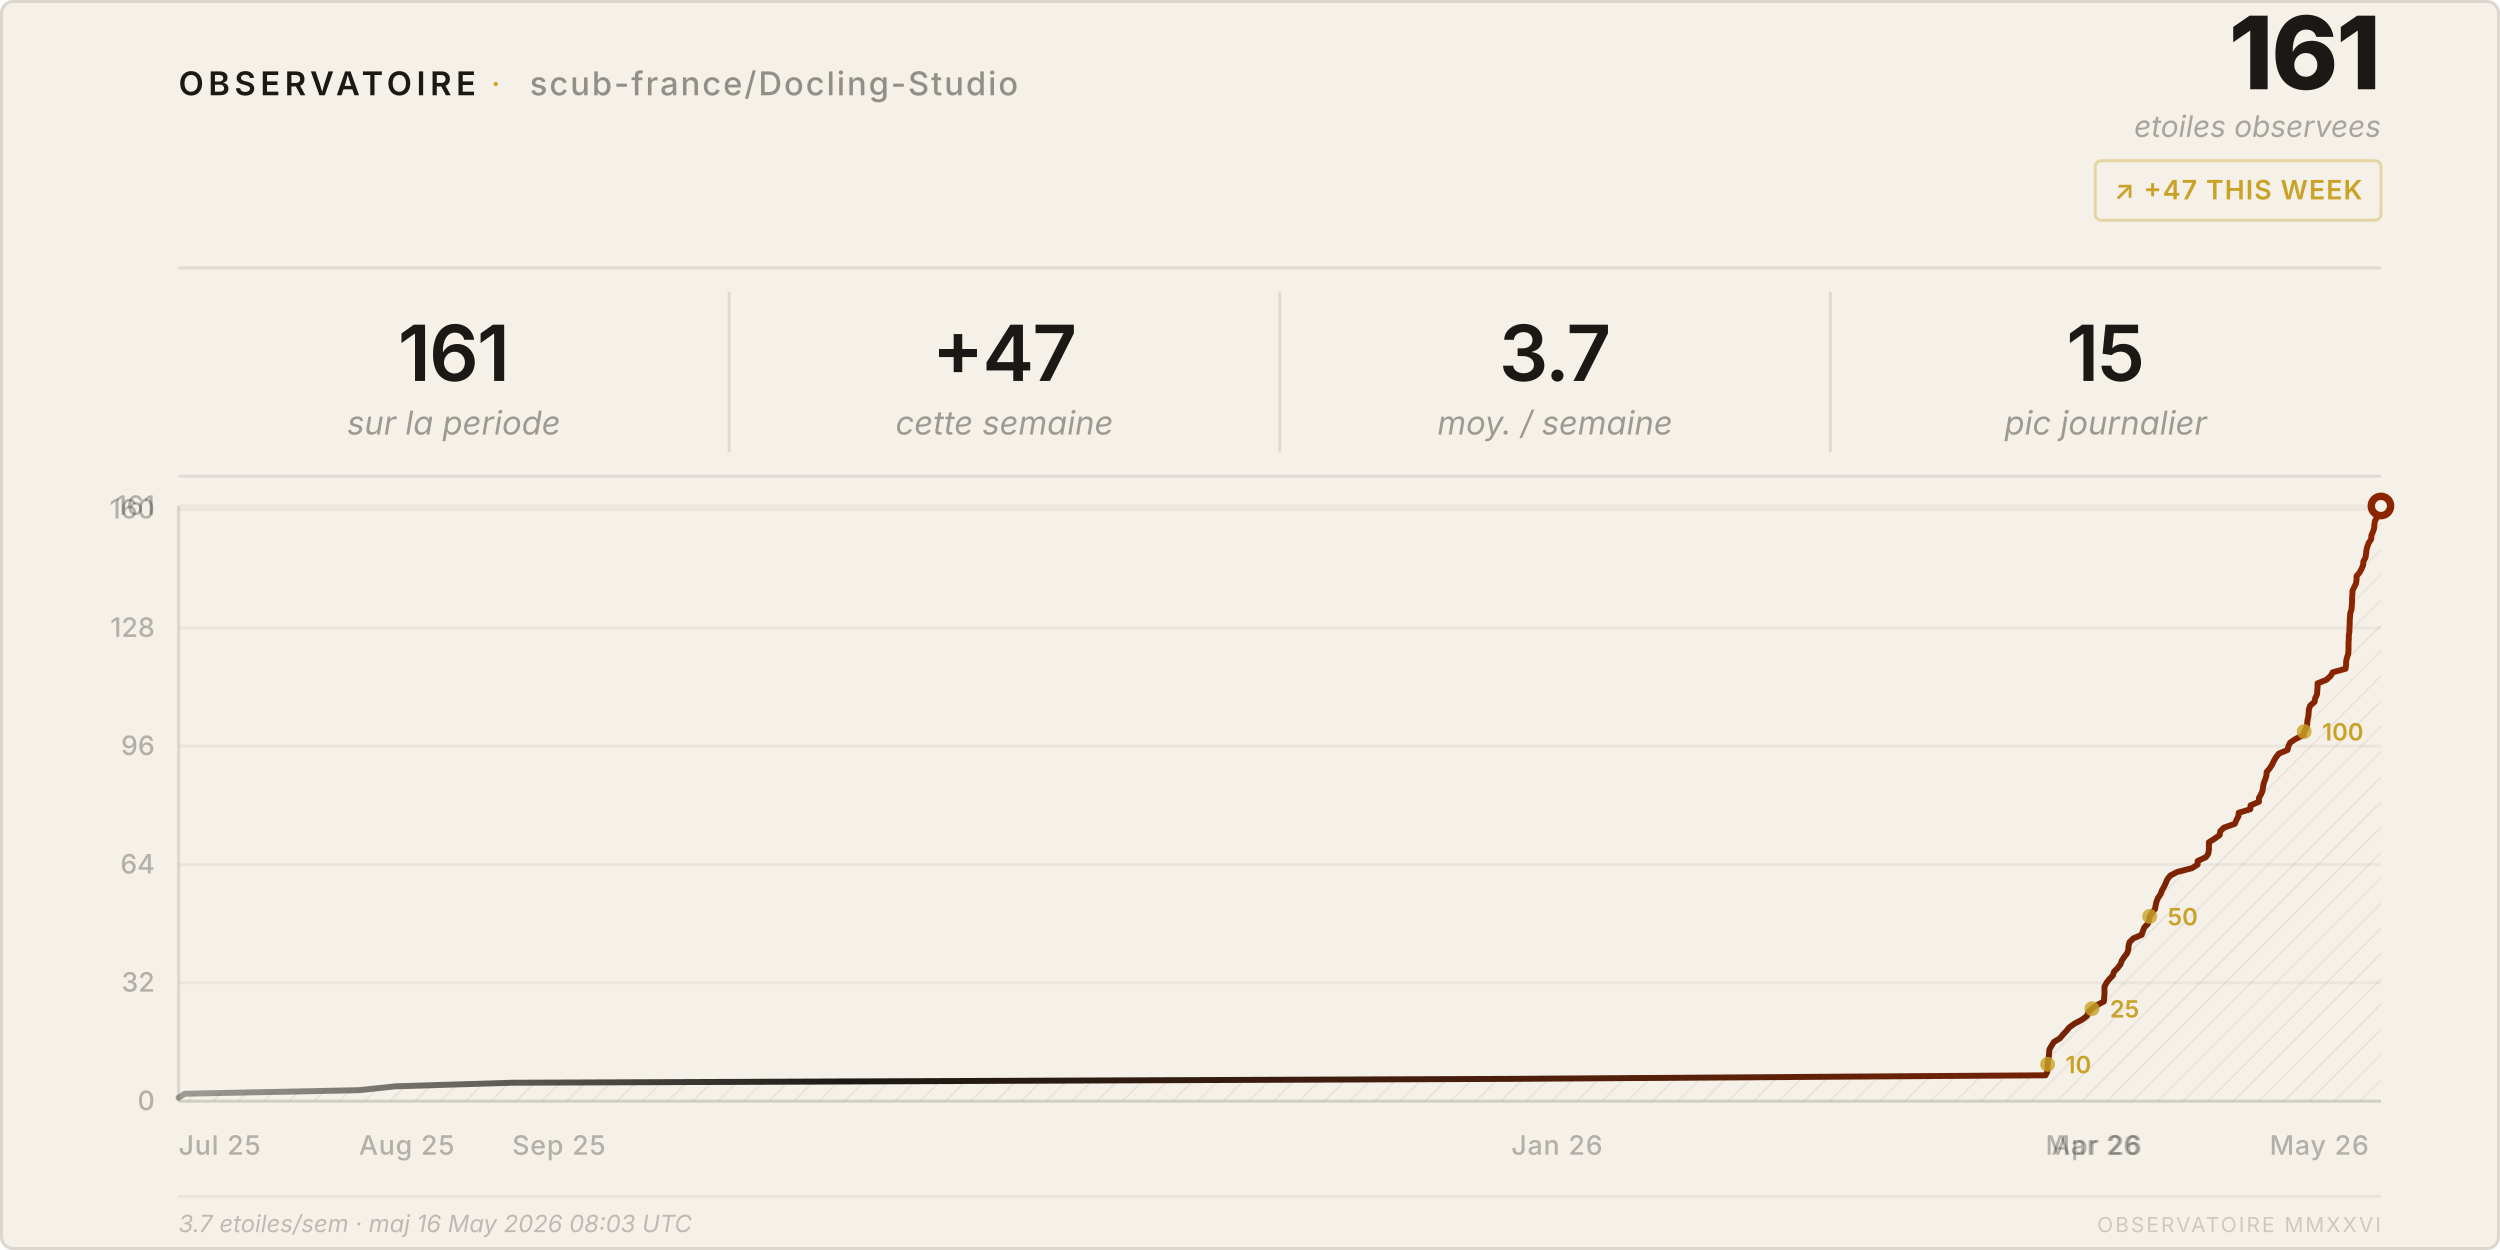
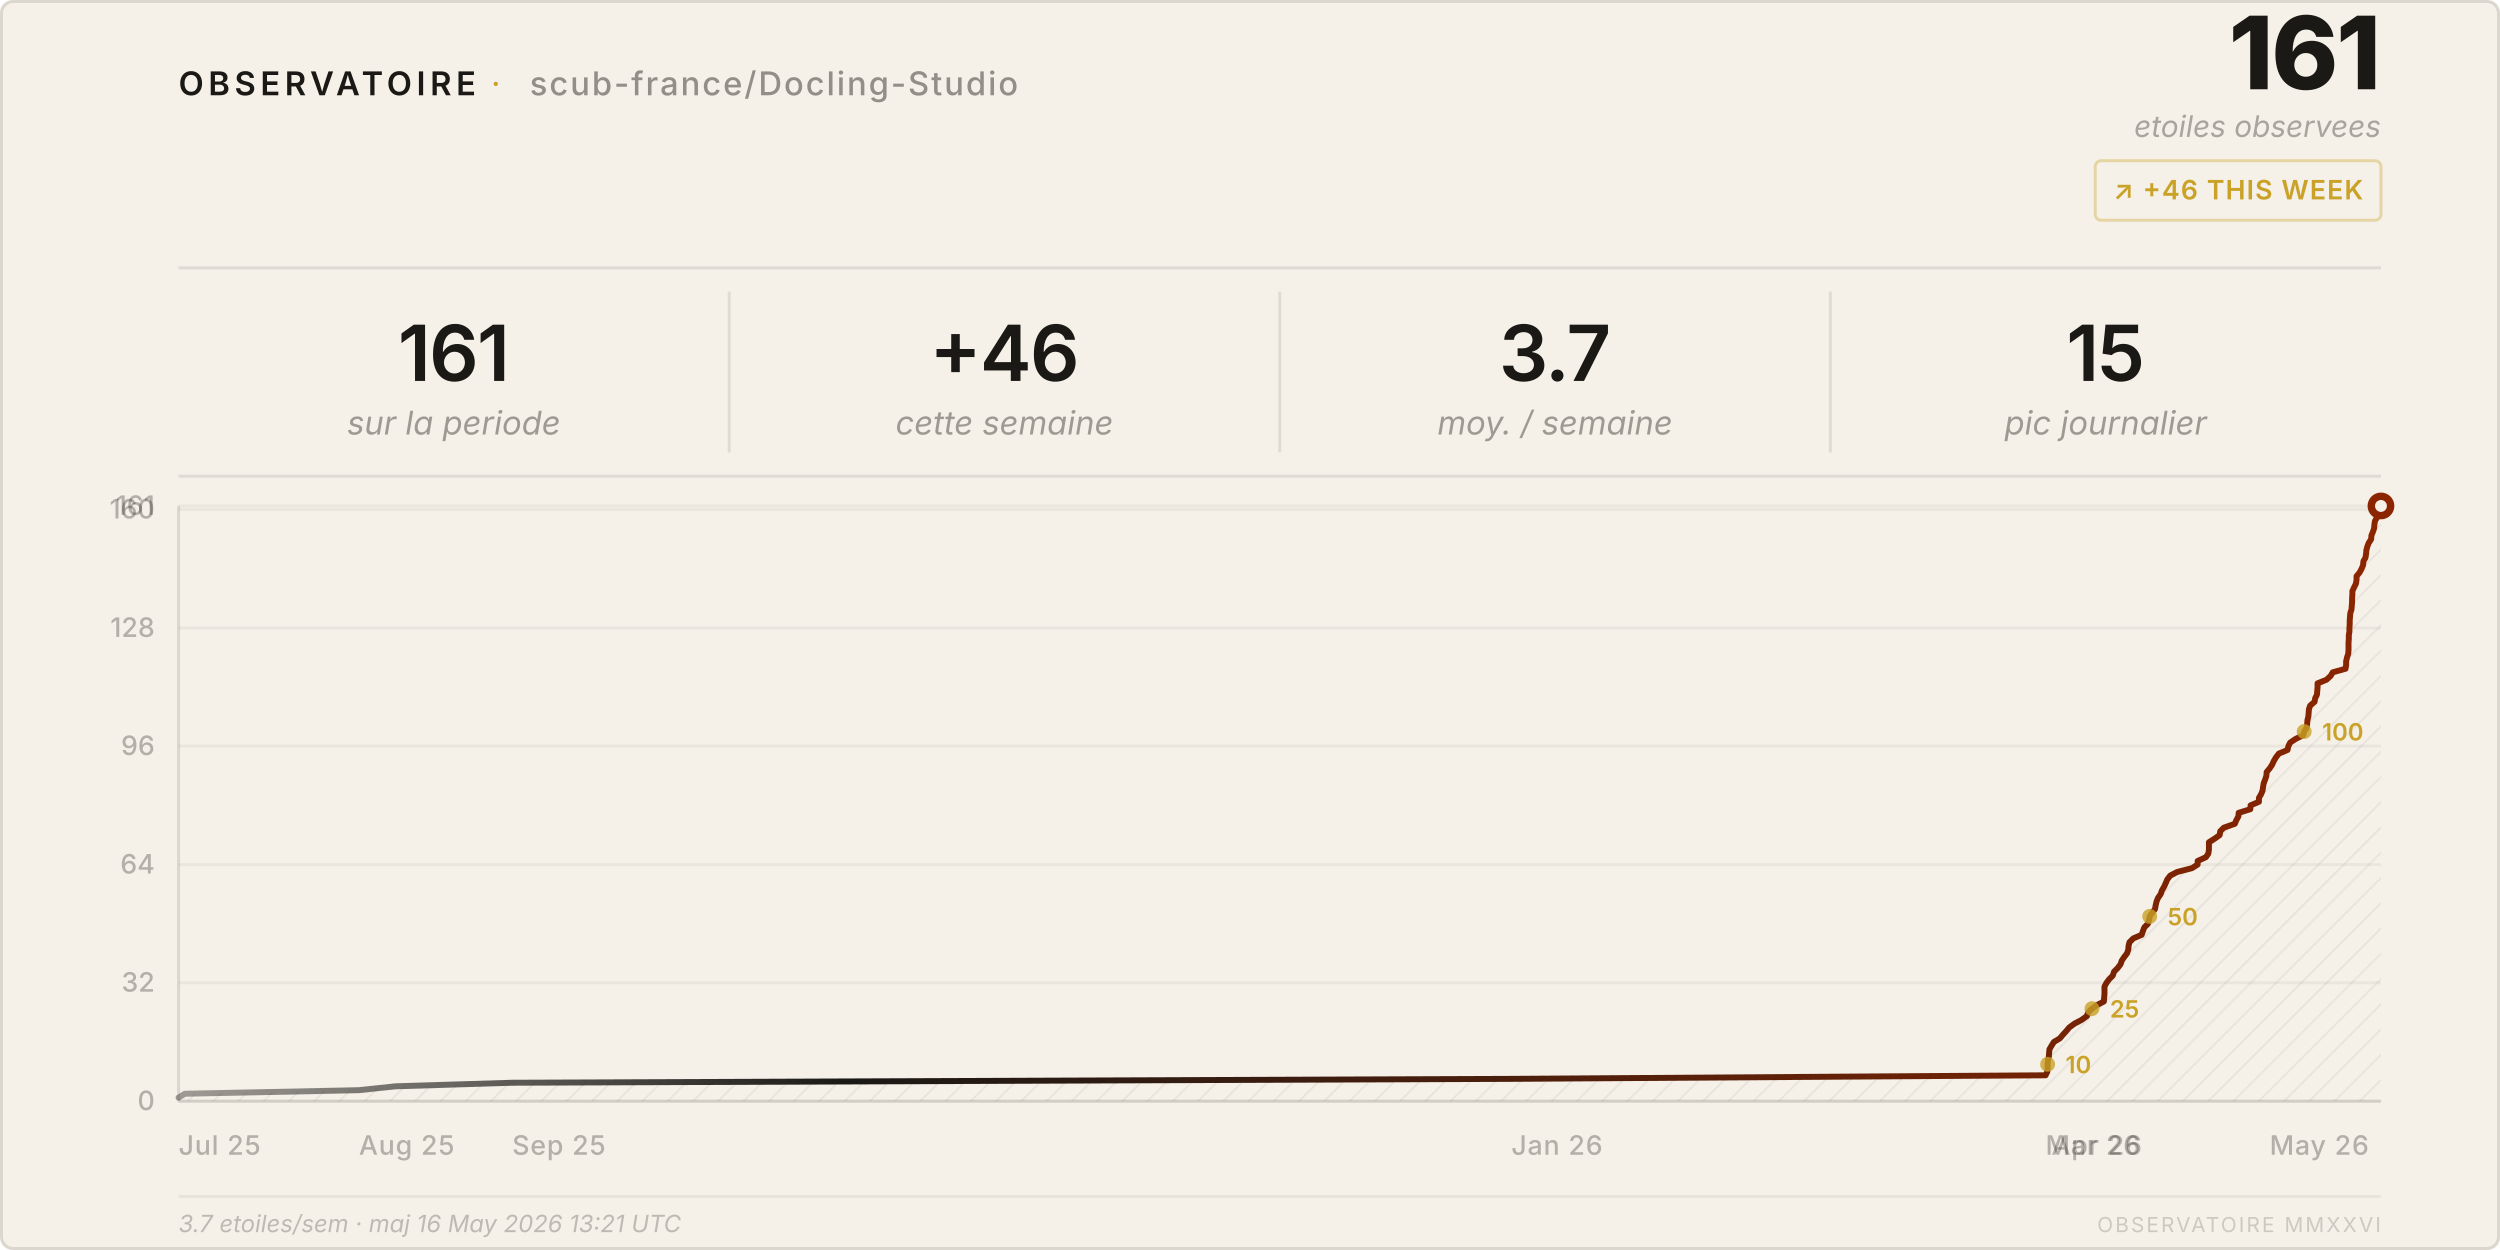
<svg xmlns="http://www.w3.org/2000/svg" viewBox="0 0 840 420" width="840" height="420">
  <style>
    text { font-family: system-ui, -apple-system, 'Segoe UI', sans-serif; }
  </style>
  <defs>
    <pattern id="h" patternUnits="userSpaceOnUse" width="6" height="6" patternTransform="rotate(45)">
      <line x1="0" y1="0" x2="0" y2="6" stroke="rgba(26,25,21,0.07)" stroke-width="1" />
    </pattern>
    <linearGradient id="lg" x1="0%" y1="0%" x2="100%" y2="0%">
      <stop offset="0%" stop-color="#1a1915" stop-opacity="0.4" />
      <stop offset="30%" stop-color="#1a1915" />
      <stop offset="100%" stop-color="#8b2500" />
    </linearGradient>
  </defs>
  <rect width="840" height="420" rx="4" fill="#f5f0e8" />
  <rect x=".5" y=".5" width="839" height="419" rx="4" fill="none" stroke="rgba(26,25,21,0.12)" />
  <text x="60" y="32" font-size="11" font-weight="600" letter-spacing="0.14em" fill="#1a1915">OBSERVATOIRE</text>
  <text x="165" y="32" font-size="11" fill="#c9a227" letter-spacing="0.08em">·</text>
  <text x="178" y="32" font-size="11" font-weight="500" letter-spacing="0.06em" fill="rgba(26,25,21,0.45)">scub-france/Docling-Studio</text>
  <text x="800" y="30" font-size="34" font-weight="800" fill="#1a1915" text-anchor="end" letter-spacing="-0.02em">161</text>
  <text x="800" y="46" font-size="10" fill="rgba(26,25,21,0.35)" text-anchor="end" font-style="italic">etoiles observees</text>
  <rect x="704" y="54" width="96" height="20" rx="2" fill="none" stroke="rgba(201,162,39,0.35)" />
-   <text x="752" y="67" font-size="9" font-weight="600" fill="#c9a227" text-anchor="middle" letter-spacing="0.04em">↗ +47 THIS WEEK</text>
+   <text x="752" y="67" font-size="9" font-weight="600" fill="#c9a227" text-anchor="middle" letter-spacing="0.04em">↗ +46 THIS WEEK</text>
  <line x1="60" y1="90" x2="800" y2="90" stroke="rgba(26,25,21,0.1)" />
  <text x="152.5" y="128" font-size="26" font-weight="600" fill="#1a1915" text-anchor="middle" letter-spacing="-0.02em">161</text>
  <text x="152.5" y="146" font-size="11" fill="rgba(26,25,21,0.4)" text-anchor="middle" font-style="italic">sur la periode</text>
  <line x1="245.0" y1="98" x2="245.0" y2="152" stroke="rgba(26,25,21,0.1)" />
-   <text x="337.5" y="128" font-size="26" font-weight="600" fill="#1a1915" text-anchor="middle" letter-spacing="-0.02em">+47</text>
+   <text x="337.5" y="128" font-size="26" font-weight="600" fill="#1a1915" text-anchor="middle" letter-spacing="-0.02em">+46</text>
  <text x="337.5" y="146" font-size="11" fill="rgba(26,25,21,0.4)" text-anchor="middle" font-style="italic">cette semaine</text>
  <line x1="430.0" y1="98" x2="430.0" y2="152" stroke="rgba(26,25,21,0.1)" />
  <text x="522.5" y="128" font-size="26" font-weight="600" fill="#1a1915" text-anchor="middle" letter-spacing="-0.02em">3.7</text>
  <text x="522.5" y="146" font-size="11" fill="rgba(26,25,21,0.4)" text-anchor="middle" font-style="italic">moy. / semaine</text>
  <line x1="615.0" y1="98" x2="615.0" y2="152" stroke="rgba(26,25,21,0.1)" />
  <text x="707.5" y="128" font-size="26" font-weight="600" fill="#1a1915" text-anchor="middle" letter-spacing="-0.02em">15</text>
  <text x="707.5" y="146" font-size="11" fill="rgba(26,25,21,0.4)" text-anchor="middle" font-style="italic">pic journalier</text>
  <line x1="60" y1="160" x2="800" y2="160" stroke="rgba(26,25,21,0.1)" />
  <line x1="60" y1="370.0" x2="800" y2="370.0" stroke="rgba(26,25,21,0.05)" />
  <text x="52" y="373.0" font-size="9" fill="rgba(26,25,21,0.3)" text-anchor="end" font-weight="500">0</text>
  <line x1="60" y1="330.2" x2="800" y2="330.2" stroke="rgba(26,25,21,0.05)" />
  <text x="52" y="333.2" font-size="9" fill="rgba(26,25,21,0.3)" text-anchor="end" font-weight="500">32</text>
  <line x1="60" y1="290.5" x2="800" y2="290.5" stroke="rgba(26,25,21,0.05)" />
  <text x="52" y="293.5" font-size="9" fill="rgba(26,25,21,0.3)" text-anchor="end" font-weight="500">64</text>
  <line x1="60" y1="250.7" x2="800" y2="250.7" stroke="rgba(26,25,21,0.05)" />
  <text x="52" y="253.7" font-size="9" fill="rgba(26,25,21,0.3)" text-anchor="end" font-weight="500">96</text>
  <line x1="60" y1="211.0" x2="800" y2="211.0" stroke="rgba(26,25,21,0.05)" />
  <text x="52" y="214.0" font-size="9" fill="rgba(26,25,21,0.3)" text-anchor="end" font-weight="500">128</text>
  <line x1="60" y1="171.2" x2="800" y2="171.2" stroke="rgba(26,25,21,0.05)" />
  <text x="52" y="174.2" font-size="9" fill="rgba(26,25,21,0.3)" text-anchor="end" font-weight="500">160</text>
  <line x1="60" y1="170.0" x2="800" y2="170.0" stroke="rgba(26,25,21,0.05)" />
  <text x="52" y="173.0" font-size="9" fill="rgba(26,25,21,0.3)" text-anchor="end" font-weight="500">161</text>
  <text x="60.0" y="388" font-size="9" fill="rgba(26,25,21,0.3)" font-weight="500" letter-spacing="0.03em">Jul 25</text>
  <text x="120.6" y="388" font-size="9" fill="rgba(26,25,21,0.3)" font-weight="500" letter-spacing="0.03em">Aug 25</text>
  <text x="172.1" y="388" font-size="9" fill="rgba(26,25,21,0.3)" font-weight="500" letter-spacing="0.03em">Sep 25</text>
  <text x="507.8" y="388" font-size="9" fill="rgba(26,25,21,0.3)" font-weight="500" letter-spacing="0.03em">Jan 26</text>
  <text x="687.3" y="388" font-size="9" fill="rgba(26,25,21,0.3)" font-weight="500" letter-spacing="0.03em">Mar 26</text>
  <text x="689.3" y="388" font-size="9" fill="rgba(26,25,21,0.3)" font-weight="500" letter-spacing="0.03em">Apr 26</text>
  <text x="762.6" y="388" font-size="9" fill="rgba(26,25,21,0.3)" font-weight="500" letter-spacing="0.03em">May 26</text>
  <line x1="60" y1="170" x2="60" y2="370" stroke="rgba(26,25,21,0.12)" />
  <line x1="60" y1="370" x2="800" y2="370" stroke="rgba(26,25,21,0.12)" />
  <path d="M 60.0,370 L 60.0,368.8 L 62.1,367.5 L 120.6,366.3 L 132.9,365.0 L 172.1,363.8 L 507.8,362.5 L 687.3,361.3 L 687.9,360.1 L 688.0,358.8 L 688.0,357.6 L 688.1,356.3 L 688.4,355.1 L 688.5,353.9 L 688.6,352.6 L 689.3,351.4 L 690.1,350.1 L 692.1,348.9 L 693.2,347.6 L 694.3,346.4 L 695.3,345.2 L 697.1,343.9 L 699.4,342.7 L 701.2,341.4 L 701.6,340.2 L 702.9,338.9 L 704.6,337.7 L 706.9,336.5 L 707.0,335.2 L 707.1,334.0 L 707.1,332.7 L 707.1,331.5 L 707.8,330.2 L 708.7,329.0 L 709.9,327.8 L 710.3,326.5 L 711.5,325.3 L 712.5,324.0 L 712.9,322.8 L 713.7,321.6 L 714.7,320.3 L 715.1,319.1 L 715.2,317.8 L 715.5,316.6 L 716.8,315.3 L 719.6,314.1 L 720.0,312.9 L 720.5,311.6 L 721.7,310.4 L 722.1,309.1 L 722.3,307.9 L 723.2,306.6 L 724.1,305.4 L 724.3,304.2 L 724.6,302.9 L 725.1,301.7 L 726.0,300.4 L 726.4,299.2 L 727.1,298.0 L 727.7,296.7 L 728.2,295.5 L 729.2,294.2 L 731.5,293.0 L 736.5,291.7 L 738.4,290.5 L 738.4,289.3 L 741.2,288.0 L 742.0,286.8 L 742.2,285.5 L 742.2,284.3 L 742.2,283.0 L 744.1,281.8 L 745.8,280.6 L 746.0,279.3 L 747.2,278.1 L 750.9,276.8 L 751.4,275.6 L 752.1,274.3 L 752.2,273.1 L 756.1,271.9 L 756.2,270.6 L 759.0,269.4 L 759.0,268.1 L 759.7,266.9 L 760.2,265.7 L 760.4,264.4 L 760.6,263.2 L 761.1,261.9 L 761.5,260.7 L 761.6,259.4 L 762.6,258.2 L 763.4,257.0 L 764.0,255.7 L 764.7,254.5 L 765.7,253.2 L 768.6,252.0 L 768.9,250.7 L 769.5,249.5 L 771.3,248.3 L 773.9,247.0 L 774.2,245.8 L 775.0,244.5 L 775.2,243.3 L 775.3,242.0 L 775.6,240.8 L 775.7,239.6 L 775.8,238.3 L 776.2,237.1 L 777.7,235.8 L 777.9,234.6 L 778.5,233.4 L 778.6,232.1 L 778.7,230.9 L 778.7,229.6 L 781.7,228.4 L 783.1,227.1 L 783.8,225.9 L 788.1,224.7 L 788.3,223.4 L 788.3,222.2 L 788.6,220.9 L 789.0,219.7 L 789.1,218.4 L 789.1,217.2 L 789.1,216.0 L 789.2,214.7 L 789.2,213.5 L 789.4,212.2 L 789.4,211.0 L 789.5,209.8 L 789.5,208.5 L 789.6,207.3 L 789.7,206.0 L 790.1,204.8 L 790.2,203.5 L 790.3,202.3 L 790.3,201.1 L 790.4,199.8 L 790.4,198.6 L 791.0,197.3 L 791.6,196.1 L 791.8,194.8 L 791.8,193.6 L 792.8,192.4 L 793.5,191.1 L 794.0,189.9 L 794.1,188.6 L 794.8,187.4 L 795.0,186.1 L 795.1,184.9 L 795.4,183.7 L 795.9,182.4 L 796.7,181.2 L 796.8,179.9 L 797.3,178.7 L 797.7,177.5 L 797.8,176.2 L 798.0,175.0 L 798.8,173.7 L 799.4,172.5 L 799.8,171.2 L 800.0,170.0 L 800.0,370 Z" fill="url(#h)" />
  <polyline points="60.0,368.8 62.1,367.5 120.6,366.3 132.9,365.0 172.1,363.8 507.8,362.5 687.3,361.3 687.9,360.1 688.0,358.8 688.0,357.6 688.1,356.3 688.4,355.1 688.5,353.9 688.6,352.6 689.3,351.4 690.1,350.1 692.1,348.9 693.2,347.6 694.3,346.4 695.3,345.2 697.1,343.9 699.4,342.7 701.2,341.4 701.6,340.2 702.9,338.9 704.6,337.7 706.9,336.5 707.0,335.2 707.1,334.0 707.1,332.7 707.1,331.5 707.8,330.2 708.7,329.0 709.9,327.8 710.3,326.5 711.5,325.3 712.5,324.0 712.9,322.8 713.7,321.6 714.7,320.3 715.1,319.1 715.2,317.8 715.5,316.6 716.8,315.3 719.6,314.1 720.0,312.9 720.5,311.6 721.7,310.4 722.1,309.1 722.3,307.9 723.2,306.6 724.1,305.4 724.3,304.2 724.6,302.9 725.1,301.7 726.0,300.4 726.4,299.2 727.1,298.0 727.7,296.7 728.2,295.5 729.2,294.2 731.5,293.0 736.5,291.7 738.4,290.5 738.4,289.3 741.2,288.0 742.0,286.8 742.2,285.5 742.2,284.3 742.2,283.0 744.1,281.8 745.8,280.6 746.0,279.3 747.2,278.1 750.9,276.8 751.4,275.6 752.1,274.3 752.2,273.1 756.1,271.9 756.2,270.6 759.0,269.4 759.0,268.1 759.7,266.9 760.2,265.7 760.4,264.4 760.6,263.2 761.1,261.9 761.5,260.7 761.6,259.4 762.6,258.2 763.4,257.0 764.0,255.7 764.7,254.5 765.7,253.2 768.6,252.0 768.9,250.7 769.5,249.5 771.3,248.3 773.9,247.0 774.2,245.8 775.0,244.5 775.2,243.3 775.3,242.0 775.6,240.8 775.7,239.6 775.8,238.3 776.2,237.1 777.7,235.8 777.9,234.6 778.5,233.4 778.6,232.1 778.7,230.9 778.7,229.6 781.7,228.4 783.1,227.1 783.8,225.9 788.1,224.7 788.3,223.4 788.3,222.2 788.6,220.9 789.0,219.7 789.1,218.4 789.1,217.2 789.1,216.0 789.2,214.7 789.2,213.5 789.4,212.2 789.4,211.0 789.5,209.8 789.5,208.5 789.6,207.3 789.7,206.0 790.1,204.8 790.2,203.5 790.3,202.3 790.3,201.1 790.4,199.8 790.4,198.6 791.0,197.3 791.6,196.1 791.8,194.8 791.8,193.6 792.8,192.4 793.5,191.1 794.0,189.9 794.1,188.6 794.8,187.4 795.0,186.1 795.1,184.9 795.4,183.7 795.9,182.4 796.7,181.2 796.8,179.9 797.3,178.7 797.7,177.5 797.8,176.2 798.0,175.0 798.8,173.7 799.4,172.5 799.8,171.2 800.0,170.0" fill="none" stroke="url(#lg)" stroke-width="2" stroke-linejoin="round" stroke-linecap="round" />
  <circle cx="800.0" cy="170.0" r="4.5" fill="#8b2500" />
  <circle cx="800.0" cy="170.0" r="2" fill="#f5f0e8" />
  <circle cx="688.0" cy="357.6" r="2.5" fill="#c9a227" opacity="0.8" />
  <text x="694.0" y="360.6" font-size="8" fill="#c9a227" font-weight="600">10</text>
  <circle cx="702.9" cy="338.9" r="2.5" fill="#c9a227" opacity="0.8" />
  <text x="708.9" y="341.9" font-size="8" fill="#c9a227" font-weight="600">25</text>
  <circle cx="722.3" cy="307.9" r="2.5" fill="#c9a227" opacity="0.8" />
  <text x="728.3" y="310.9" font-size="8" fill="#c9a227" font-weight="600">50</text>
  <circle cx="774.2" cy="245.8" r="2.5" fill="#c9a227" opacity="0.8" />
  <text x="780.2" y="248.8" font-size="8" fill="#c9a227" font-weight="600">100</text>
  <line x1="60" y1="402" x2="800" y2="402" stroke="rgba(26,25,21,0.06)" />
-   <text x="60" y="414" font-size="8" fill="rgba(26,25,21,0.25)" font-style="italic">3.7 etoiles/sem · maj 16 May 2026 08:03 UTC</text>
+   <text x="60" y="414" font-size="8" fill="rgba(26,25,21,0.25)" font-style="italic">3.7 etoiles/sem · maj 16 May 2026 13:21 UTC</text>
  <text x="800" y="414" font-size="7" fill="rgba(26,25,21,0.18)" text-anchor="end" letter-spacing="0.1em">OBSERVATOIRE MMXXVI</text>
</svg>
